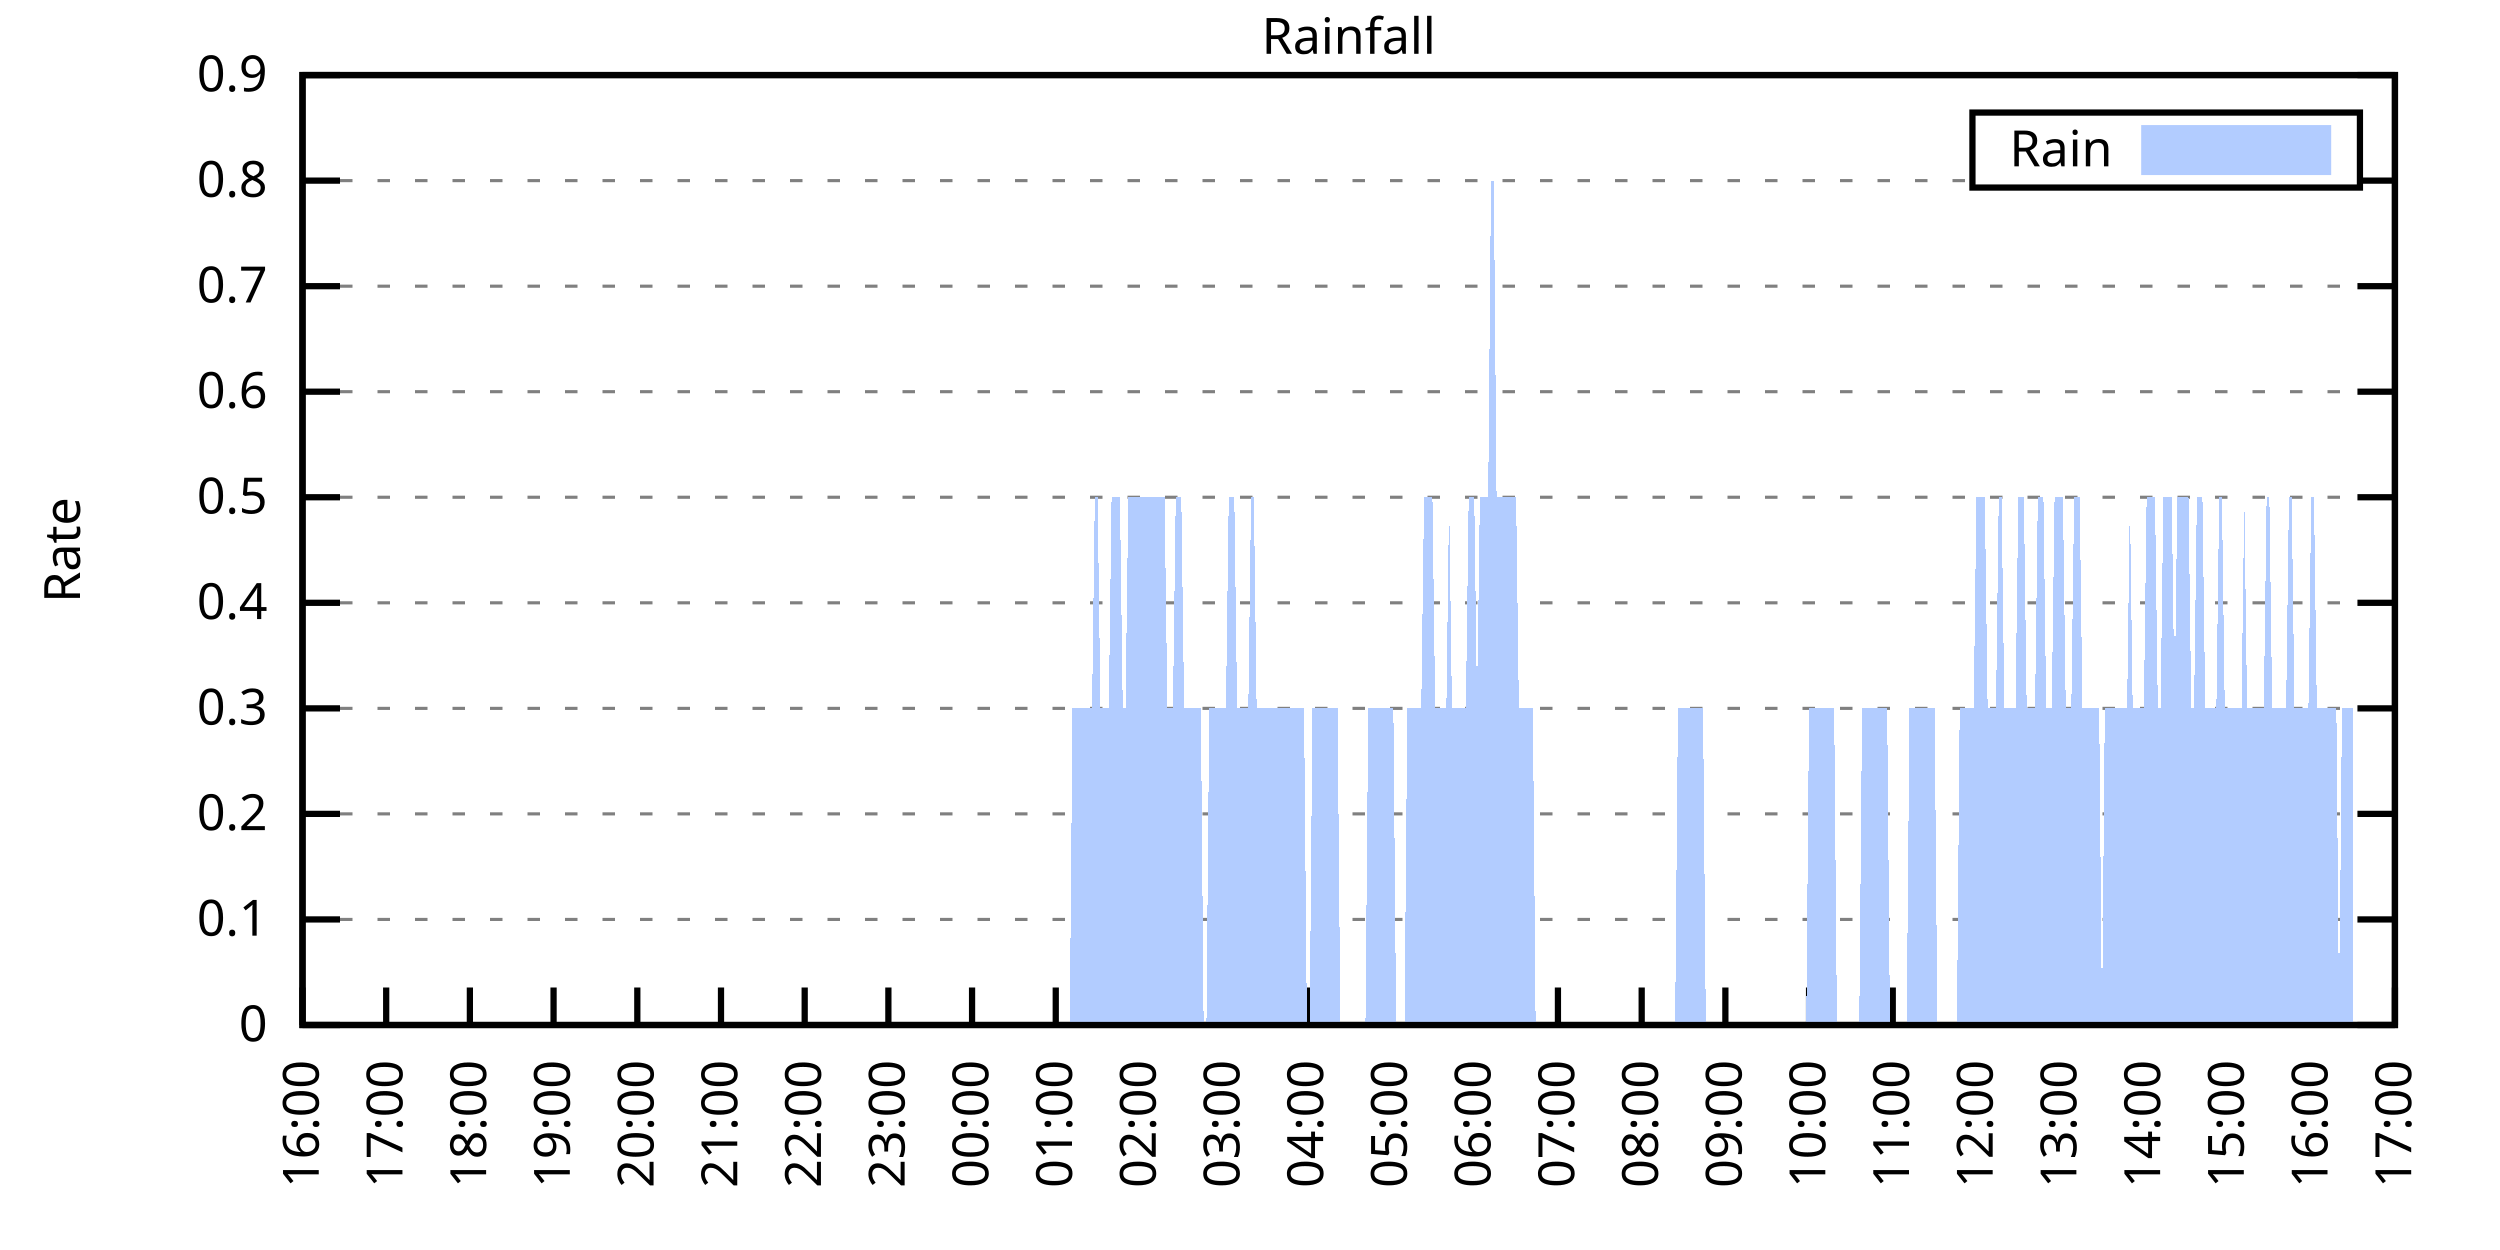
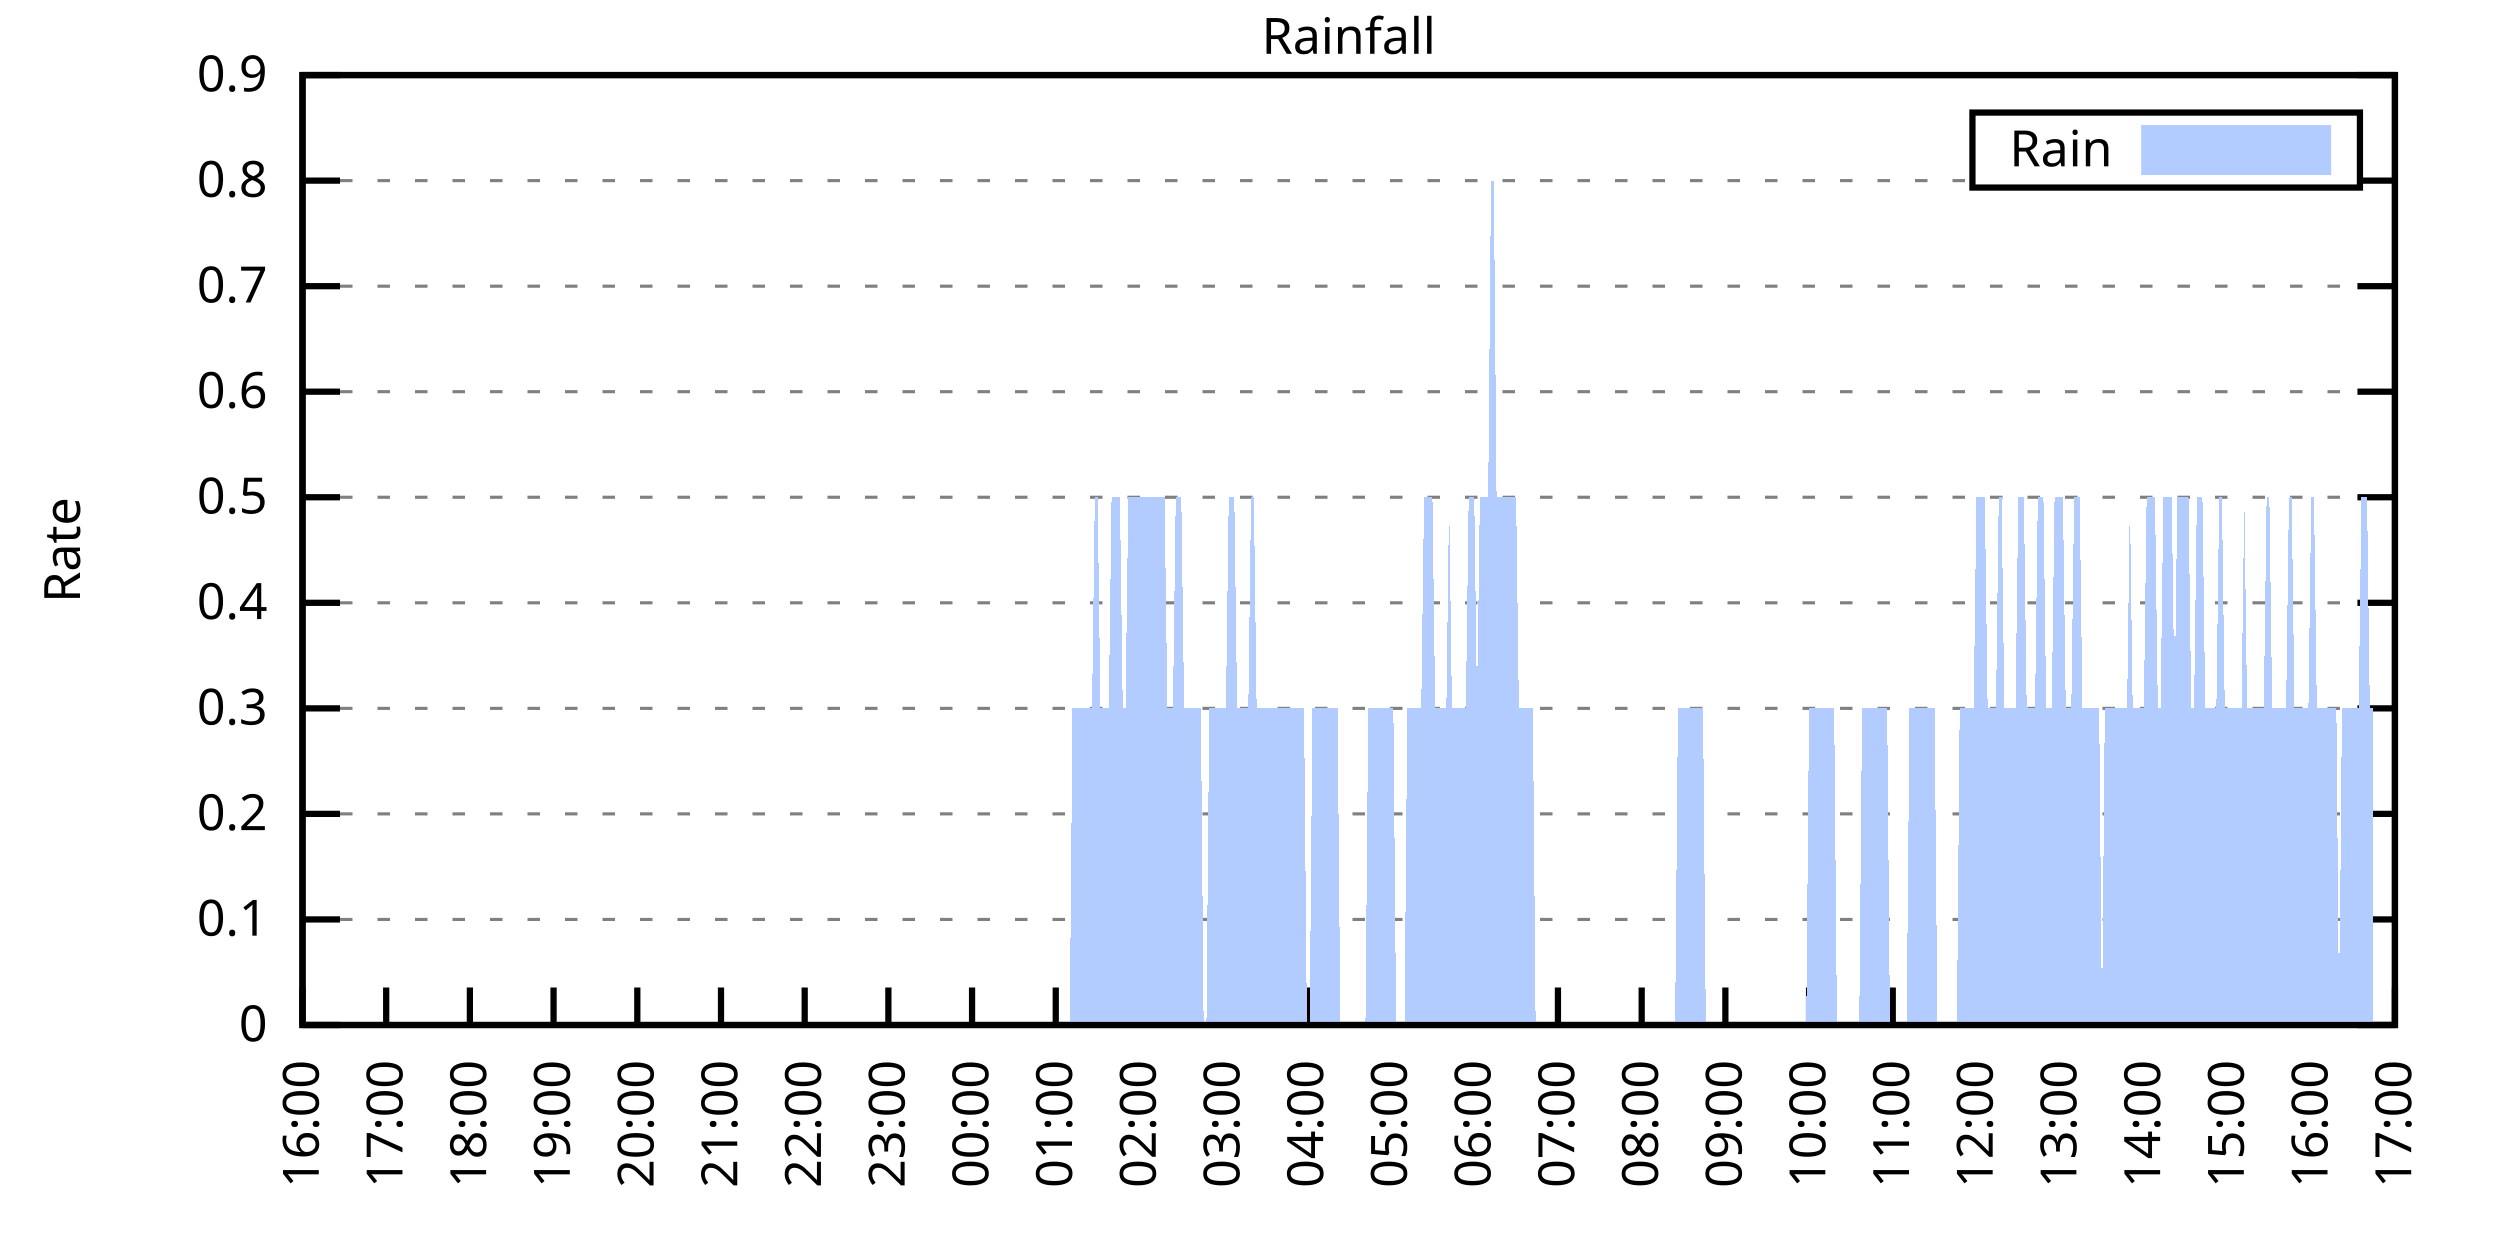
<svg xmlns="http://www.w3.org/2000/svg" xmlns:xlink="http://www.w3.org/1999/xlink" width="400" height="200" viewBox="0 0 400 200">
  <g id="gnuplot_canvas">
    <rect x="0" y="0" width="400" height="200" fill="none" />
    <defs>
      <circle id="gpDot" r="0.5" stroke-width="0.5" stroke="currentColor" />
      <path id="gpPt0" stroke-width="0.333" stroke="currentColor" d="M-1,0 h2 M0,-1 v2" />
      <path id="gpPt1" stroke-width="0.333" stroke="currentColor" d="M-1,-1 L1,1 M1,-1 L-1,1" />
      <path id="gpPt2" stroke-width="0.333" stroke="currentColor" d="M-1,0 L1,0 M0,-1 L0,1 M-1,-1 L1,1 M-1,1 L1,-1" />
      <rect id="gpPt3" stroke-width="0.333" stroke="currentColor" x="-1" y="-1" width="2" height="2" />
      <rect id="gpPt4" stroke-width="0.333" stroke="currentColor" fill="currentColor" x="-1" y="-1" width="2" height="2" />
      <circle id="gpPt5" stroke-width="0.333" stroke="currentColor" cx="0" cy="0" r="1" />
      <use xlink:href="#gpPt5" id="gpPt6" fill="currentColor" stroke="none" />
      <path id="gpPt7" stroke-width="0.333" stroke="currentColor" d="M0,-1.33 L-1.33,0.67 L1.33,0.67 z" />
      <use xlink:href="#gpPt7" id="gpPt8" fill="currentColor" stroke="none" />
      <use xlink:href="#gpPt7" id="gpPt9" stroke="currentColor" transform="rotate(180)" />
      <use xlink:href="#gpPt9" id="gpPt10" fill="currentColor" stroke="none" />
      <use xlink:href="#gpPt3" id="gpPt11" stroke="currentColor" transform="rotate(45)" />
      <use xlink:href="#gpPt11" id="gpPt12" fill="currentColor" stroke="none" />
      <path id="gpPt13" stroke-width="0.333" stroke="currentColor" d="M0,1.330 L1.265,0.411 L0.782,-1.067 L-0.782,-1.076 L-1.265,0.411 z" />
      <use xlink:href="#gpPt13" id="gpPt14" fill="currentColor" stroke="none" />
      <filter id="textbox" filterUnits="objectBoundingBox" x="0" y="0" height="1" width="1">
        <feFlood flood-color="white" flood-opacity="1" result="bgnd" />
        <feComposite in="SourceGraphic" in2="bgnd" operator="atop" />
      </filter>
      <filter id="greybox" filterUnits="objectBoundingBox" x="0" y="0" height="1" width="1">
        <feFlood flood-color="lightgrey" flood-opacity="1" result="grey" />
        <feComposite in="SourceGraphic" in2="grey" operator="atop" />
      </filter>
    </defs>
    <g fill="none" color="white" stroke="currentColor" stroke-width="1.00" stroke-linecap="butt" stroke-linejoin="miter">
</g>
    <g fill="none" color="black" stroke="currentColor" stroke-width="1.00" stroke-linecap="butt" stroke-linejoin="miter">
      <g stroke="none" shape-rendering="crispEdges">
        <polygon fill="rgb(255, 255, 255)" points="48.40,164.00 383.18,164.00 383.18,12.02 48.40,12.02 " />
      </g>
    </g>
    <g fill="none" color="black" stroke="currentColor" stroke-width="1.00" stroke-linecap="butt" stroke-linejoin="miter">
</g>
    <g fill="none" color="black" stroke="black" stroke-width="0.50" stroke-linecap="butt" stroke-linejoin="miter">
</g>
    <g fill="none" color="gray" stroke="currentColor" stroke-width="0.50" stroke-linecap="butt" stroke-linejoin="miter">
      <path stroke="gray" stroke-dasharray="2,4" class="gridline" d="M48.40,164.00 L383.19,164.00  " />
    </g>
    <g fill="none" color="gray" stroke="gray" stroke-width="1.00" stroke-linecap="butt" stroke-linejoin="miter">
</g>
    <g fill="none" color="black" stroke="currentColor" stroke-width="1.00" stroke-linecap="butt" stroke-linejoin="miter">
      <path stroke="black" d="M48.40,164.00 L54.40,164.00 M383.19,164.00 L377.19,164.00  " />
      <g transform="translate(42.80,166.60)" stroke="none" fill="black" font-family="Sans" font-size="8.00" text-anchor="end">
        <text>
          <tspan font-family="Sans"> 0</tspan>
        </text>
      </g>
    </g>
    <g fill="none" color="black" stroke="currentColor" stroke-width="1.00" stroke-linecap="butt" stroke-linejoin="miter">
</g>
    <g fill="none" color="black" stroke="black" stroke-width="0.50" stroke-linecap="butt" stroke-linejoin="miter">
</g>
    <g fill="none" color="gray" stroke="currentColor" stroke-width="0.50" stroke-linecap="butt" stroke-linejoin="miter">
      <path stroke="gray" stroke-dasharray="2,4" class="gridline" d="M48.40,147.11 L383.19,147.11  " />
    </g>
    <g fill="none" color="gray" stroke="gray" stroke-width="1.00" stroke-linecap="butt" stroke-linejoin="miter">
</g>
    <g fill="none" color="black" stroke="currentColor" stroke-width="1.00" stroke-linecap="butt" stroke-linejoin="miter">
      <path stroke="black" d="M48.40,147.11 L54.40,147.11 M383.19,147.11 L377.19,147.11  " />
      <g transform="translate(42.80,149.71)" stroke="none" fill="black" font-family="Sans" font-size="8.00" text-anchor="end">
        <text>
          <tspan font-family="Sans"> 0.1</tspan>
        </text>
      </g>
    </g>
    <g fill="none" color="black" stroke="currentColor" stroke-width="1.00" stroke-linecap="butt" stroke-linejoin="miter">
</g>
    <g fill="none" color="black" stroke="black" stroke-width="0.50" stroke-linecap="butt" stroke-linejoin="miter">
</g>
    <g fill="none" color="gray" stroke="currentColor" stroke-width="0.50" stroke-linecap="butt" stroke-linejoin="miter">
      <path stroke="gray" stroke-dasharray="2,4" class="gridline" d="M48.40,130.22 L383.19,130.22  " />
    </g>
    <g fill="none" color="gray" stroke="gray" stroke-width="1.00" stroke-linecap="butt" stroke-linejoin="miter">
</g>
    <g fill="none" color="black" stroke="currentColor" stroke-width="1.00" stroke-linecap="butt" stroke-linejoin="miter">
      <path stroke="black" d="M48.40,130.22 L54.40,130.22 M383.19,130.22 L377.19,130.22  " />
      <g transform="translate(42.80,132.82)" stroke="none" fill="black" font-family="Sans" font-size="8.00" text-anchor="end">
        <text>
          <tspan font-family="Sans"> 0.2</tspan>
        </text>
      </g>
    </g>
    <g fill="none" color="black" stroke="currentColor" stroke-width="1.00" stroke-linecap="butt" stroke-linejoin="miter">
</g>
    <g fill="none" color="black" stroke="black" stroke-width="0.50" stroke-linecap="butt" stroke-linejoin="miter">
</g>
    <g fill="none" color="gray" stroke="currentColor" stroke-width="0.50" stroke-linecap="butt" stroke-linejoin="miter">
      <path stroke="gray" stroke-dasharray="2,4" class="gridline" d="M48.40,113.34 L383.19,113.34  " />
    </g>
    <g fill="none" color="gray" stroke="gray" stroke-width="1.00" stroke-linecap="butt" stroke-linejoin="miter">
</g>
    <g fill="none" color="black" stroke="currentColor" stroke-width="1.00" stroke-linecap="butt" stroke-linejoin="miter">
      <path stroke="black" d="M48.40,113.34 L54.40,113.34 M383.19,113.34 L377.19,113.34  " />
      <g transform="translate(42.80,115.94)" stroke="none" fill="black" font-family="Sans" font-size="8.00" text-anchor="end">
        <text>
          <tspan font-family="Sans"> 0.3</tspan>
        </text>
      </g>
    </g>
    <g fill="none" color="black" stroke="currentColor" stroke-width="1.00" stroke-linecap="butt" stroke-linejoin="miter">
</g>
    <g fill="none" color="black" stroke="black" stroke-width="0.50" stroke-linecap="butt" stroke-linejoin="miter">
</g>
    <g fill="none" color="gray" stroke="currentColor" stroke-width="0.50" stroke-linecap="butt" stroke-linejoin="miter">
      <path stroke="gray" stroke-dasharray="2,4" class="gridline" d="M48.40,96.45 L383.19,96.45  " />
    </g>
    <g fill="none" color="gray" stroke="gray" stroke-width="1.00" stroke-linecap="butt" stroke-linejoin="miter">
</g>
    <g fill="none" color="black" stroke="currentColor" stroke-width="1.00" stroke-linecap="butt" stroke-linejoin="miter">
      <path stroke="black" d="M48.40,96.45 L54.40,96.45 M383.19,96.45 L377.19,96.45  " />
      <g transform="translate(42.80,99.05)" stroke="none" fill="black" font-family="Sans" font-size="8.00" text-anchor="end">
        <text>
          <tspan font-family="Sans"> 0.4</tspan>
        </text>
      </g>
    </g>
    <g fill="none" color="black" stroke="currentColor" stroke-width="1.00" stroke-linecap="butt" stroke-linejoin="miter">
</g>
    <g fill="none" color="black" stroke="black" stroke-width="0.50" stroke-linecap="butt" stroke-linejoin="miter">
</g>
    <g fill="none" color="gray" stroke="currentColor" stroke-width="0.50" stroke-linecap="butt" stroke-linejoin="miter">
      <path stroke="gray" stroke-dasharray="2,4" class="gridline" d="M48.40,79.56 L383.19,79.56  " />
    </g>
    <g fill="none" color="gray" stroke="gray" stroke-width="1.00" stroke-linecap="butt" stroke-linejoin="miter">
</g>
    <g fill="none" color="black" stroke="currentColor" stroke-width="1.00" stroke-linecap="butt" stroke-linejoin="miter">
      <path stroke="black" d="M48.40,79.56 L54.40,79.56 M383.19,79.56 L377.19,79.56  " />
      <g transform="translate(42.80,82.16)" stroke="none" fill="black" font-family="Sans" font-size="8.00" text-anchor="end">
        <text>
          <tspan font-family="Sans"> 0.5</tspan>
        </text>
      </g>
    </g>
    <g fill="none" color="black" stroke="currentColor" stroke-width="1.00" stroke-linecap="butt" stroke-linejoin="miter">
</g>
    <g fill="none" color="black" stroke="black" stroke-width="0.50" stroke-linecap="butt" stroke-linejoin="miter">
</g>
    <g fill="none" color="gray" stroke="currentColor" stroke-width="0.50" stroke-linecap="butt" stroke-linejoin="miter">
      <path stroke="gray" stroke-dasharray="2,4" class="gridline" d="M48.40,62.67 L383.19,62.67  " />
    </g>
    <g fill="none" color="gray" stroke="gray" stroke-width="1.00" stroke-linecap="butt" stroke-linejoin="miter">
</g>
    <g fill="none" color="black" stroke="currentColor" stroke-width="1.00" stroke-linecap="butt" stroke-linejoin="miter">
      <path stroke="black" d="M48.40,62.67 L54.40,62.67 M383.19,62.67 L377.19,62.67  " />
      <g transform="translate(42.80,65.27)" stroke="none" fill="black" font-family="Sans" font-size="8.00" text-anchor="end">
        <text>
          <tspan font-family="Sans"> 0.6</tspan>
        </text>
      </g>
    </g>
    <g fill="none" color="black" stroke="currentColor" stroke-width="1.00" stroke-linecap="butt" stroke-linejoin="miter">
</g>
    <g fill="none" color="black" stroke="black" stroke-width="0.50" stroke-linecap="butt" stroke-linejoin="miter">
</g>
    <g fill="none" color="gray" stroke="currentColor" stroke-width="0.50" stroke-linecap="butt" stroke-linejoin="miter">
      <path stroke="gray" stroke-dasharray="2,4" class="gridline" d="M48.40,45.79 L383.19,45.79  " />
    </g>
    <g fill="none" color="gray" stroke="gray" stroke-width="1.00" stroke-linecap="butt" stroke-linejoin="miter">
</g>
    <g fill="none" color="black" stroke="currentColor" stroke-width="1.00" stroke-linecap="butt" stroke-linejoin="miter">
      <path stroke="black" d="M48.40,45.79 L54.40,45.79 M383.19,45.79 L377.19,45.79  " />
      <g transform="translate(42.80,48.39)" stroke="none" fill="black" font-family="Sans" font-size="8.00" text-anchor="end">
        <text>
          <tspan font-family="Sans"> 0.7</tspan>
        </text>
      </g>
    </g>
    <g fill="none" color="black" stroke="currentColor" stroke-width="1.00" stroke-linecap="butt" stroke-linejoin="miter">
</g>
    <g fill="none" color="black" stroke="black" stroke-width="0.50" stroke-linecap="butt" stroke-linejoin="miter">
</g>
    <g fill="none" color="gray" stroke="currentColor" stroke-width="0.50" stroke-linecap="butt" stroke-linejoin="miter">
      <path stroke="gray" stroke-dasharray="2,4" class="gridline" d="M48.40,28.90 L315.59,28.90 M377.59,28.90 L383.19,28.90  " />
    </g>
    <g fill="none" color="gray" stroke="gray" stroke-width="1.00" stroke-linecap="butt" stroke-linejoin="miter">
</g>
    <g fill="none" color="black" stroke="currentColor" stroke-width="1.00" stroke-linecap="butt" stroke-linejoin="miter">
      <path stroke="black" d="M48.40,28.90 L54.40,28.90 M383.19,28.90 L377.19,28.90  " />
      <g transform="translate(42.80,31.50)" stroke="none" fill="black" font-family="Sans" font-size="8.00" text-anchor="end">
        <text>
          <tspan font-family="Sans"> 0.8</tspan>
        </text>
      </g>
    </g>
    <g fill="none" color="black" stroke="currentColor" stroke-width="1.00" stroke-linecap="butt" stroke-linejoin="miter">
</g>
    <g fill="none" color="black" stroke="black" stroke-width="0.50" stroke-linecap="butt" stroke-linejoin="miter">
</g>
    <g fill="none" color="gray" stroke="currentColor" stroke-width="0.50" stroke-linecap="butt" stroke-linejoin="miter">
      <path stroke="gray" stroke-dasharray="2,4" class="gridline" d="M48.40,12.01 L383.19,12.01  " />
    </g>
    <g fill="none" color="gray" stroke="gray" stroke-width="1.00" stroke-linecap="butt" stroke-linejoin="miter">
</g>
    <g fill="none" color="black" stroke="currentColor" stroke-width="1.00" stroke-linecap="butt" stroke-linejoin="miter">
      <path stroke="black" d="M48.40,12.01 L54.40,12.01 M383.19,12.01 L377.19,12.01  " />
      <g transform="translate(42.80,14.61)" stroke="none" fill="black" font-family="Sans" font-size="8.00" text-anchor="end">
        <text>
          <tspan font-family="Sans"> 0.9</tspan>
        </text>
      </g>
    </g>
    <g fill="none" color="black" stroke="currentColor" stroke-width="1.00" stroke-linecap="butt" stroke-linejoin="miter">
      <path stroke="black" d="M48.40,164.00 L48.40,158.00  " />
      <g transform="translate(51.00,169.60) rotate(270.00)" stroke="none" fill="black" font-family="Sans" font-size="8.00" text-anchor="end">
        <text>
          <tspan font-family="Sans">16:00</tspan>
        </text>
      </g>
    </g>
    <g fill="none" color="black" stroke="currentColor" stroke-width="1.00" stroke-linecap="butt" stroke-linejoin="miter">
      <path stroke="black" d="M61.79,164.00 L61.79,158.00  " />
      <g transform="translate(64.39,169.60) rotate(270.00)" stroke="none" fill="black" font-family="Sans" font-size="8.00" text-anchor="end">
        <text>
          <tspan font-family="Sans">17:00</tspan>
        </text>
      </g>
    </g>
    <g fill="none" color="black" stroke="currentColor" stroke-width="1.00" stroke-linecap="butt" stroke-linejoin="miter">
      <path stroke="black" d="M75.18,164.00 L75.18,158.00  " />
      <g transform="translate(77.78,169.60) rotate(270.00)" stroke="none" fill="black" font-family="Sans" font-size="8.00" text-anchor="end">
        <text>
          <tspan font-family="Sans">18:00</tspan>
        </text>
      </g>
    </g>
    <g fill="none" color="black" stroke="currentColor" stroke-width="1.00" stroke-linecap="butt" stroke-linejoin="miter">
      <path stroke="black" d="M88.57,164.00 L88.57,158.00  " />
      <g transform="translate(91.17,169.60) rotate(270.00)" stroke="none" fill="black" font-family="Sans" font-size="8.00" text-anchor="end">
        <text>
          <tspan font-family="Sans">19:00</tspan>
        </text>
      </g>
    </g>
    <g fill="none" color="black" stroke="currentColor" stroke-width="1.00" stroke-linecap="butt" stroke-linejoin="miter">
      <path stroke="black" d="M101.97,164.00 L101.97,158.00  " />
      <g transform="translate(104.57,169.60) rotate(270.00)" stroke="none" fill="black" font-family="Sans" font-size="8.00" text-anchor="end">
        <text>
          <tspan font-family="Sans">20:00</tspan>
        </text>
      </g>
    </g>
    <g fill="none" color="black" stroke="currentColor" stroke-width="1.00" stroke-linecap="butt" stroke-linejoin="miter">
      <path stroke="black" d="M115.36,164.00 L115.36,158.00  " />
      <g transform="translate(117.96,169.60) rotate(270.00)" stroke="none" fill="black" font-family="Sans" font-size="8.00" text-anchor="end">
        <text>
          <tspan font-family="Sans">21:00</tspan>
        </text>
      </g>
    </g>
    <g fill="none" color="black" stroke="currentColor" stroke-width="1.00" stroke-linecap="butt" stroke-linejoin="miter">
      <path stroke="black" d="M128.75,164.00 L128.75,158.00  " />
      <g transform="translate(131.35,169.60) rotate(270.00)" stroke="none" fill="black" font-family="Sans" font-size="8.00" text-anchor="end">
        <text>
          <tspan font-family="Sans">22:00</tspan>
        </text>
      </g>
    </g>
    <g fill="none" color="black" stroke="currentColor" stroke-width="1.00" stroke-linecap="butt" stroke-linejoin="miter">
      <path stroke="black" d="M142.14,164.00 L142.14,158.00  " />
      <g transform="translate(144.74,169.60) rotate(270.00)" stroke="none" fill="black" font-family="Sans" font-size="8.00" text-anchor="end">
        <text>
          <tspan font-family="Sans">23:00</tspan>
        </text>
      </g>
    </g>
    <g fill="none" color="black" stroke="currentColor" stroke-width="1.00" stroke-linecap="butt" stroke-linejoin="miter">
      <path stroke="black" d="M155.53,164.00 L155.53,158.00  " />
      <g transform="translate(158.13,169.60) rotate(270.00)" stroke="none" fill="black" font-family="Sans" font-size="8.00" text-anchor="end">
        <text>
          <tspan font-family="Sans">00:00</tspan>
        </text>
      </g>
    </g>
    <g fill="none" color="black" stroke="currentColor" stroke-width="1.00" stroke-linecap="butt" stroke-linejoin="miter">
      <path stroke="black" d="M168.92,164.00 L168.92,158.00  " />
      <g transform="translate(171.52,169.60) rotate(270.00)" stroke="none" fill="black" font-family="Sans" font-size="8.00" text-anchor="end">
        <text>
          <tspan font-family="Sans">01:00</tspan>
        </text>
      </g>
    </g>
    <g fill="none" color="black" stroke="currentColor" stroke-width="1.00" stroke-linecap="butt" stroke-linejoin="miter">
      <path stroke="black" d="M182.32,164.00 L182.32,158.00  " />
      <g transform="translate(184.92,169.60) rotate(270.00)" stroke="none" fill="black" font-family="Sans" font-size="8.00" text-anchor="end">
        <text>
          <tspan font-family="Sans">02:00</tspan>
        </text>
      </g>
    </g>
    <g fill="none" color="black" stroke="currentColor" stroke-width="1.00" stroke-linecap="butt" stroke-linejoin="miter">
      <path stroke="black" d="M195.71,164.00 L195.71,158.00  " />
      <g transform="translate(198.31,169.60) rotate(270.00)" stroke="none" fill="black" font-family="Sans" font-size="8.00" text-anchor="end">
        <text>
          <tspan font-family="Sans">03:00</tspan>
        </text>
      </g>
    </g>
    <g fill="none" color="black" stroke="currentColor" stroke-width="1.00" stroke-linecap="butt" stroke-linejoin="miter">
      <path stroke="black" d="M209.10,164.00 L209.10,158.00  " />
      <g transform="translate(211.70,169.60) rotate(270.00)" stroke="none" fill="black" font-family="Sans" font-size="8.00" text-anchor="end">
        <text>
          <tspan font-family="Sans">04:00</tspan>
        </text>
      </g>
    </g>
    <g fill="none" color="black" stroke="currentColor" stroke-width="1.00" stroke-linecap="butt" stroke-linejoin="miter">
      <path stroke="black" d="M222.49,164.00 L222.49,158.00  " />
      <g transform="translate(225.09,169.60) rotate(270.00)" stroke="none" fill="black" font-family="Sans" font-size="8.00" text-anchor="end">
        <text>
          <tspan font-family="Sans">05:00</tspan>
        </text>
      </g>
    </g>
    <g fill="none" color="black" stroke="currentColor" stroke-width="1.00" stroke-linecap="butt" stroke-linejoin="miter">
      <path stroke="black" d="M235.88,164.00 L235.88,158.00  " />
      <g transform="translate(238.48,169.60) rotate(270.00)" stroke="none" fill="black" font-family="Sans" font-size="8.00" text-anchor="end">
        <text>
          <tspan font-family="Sans">06:00</tspan>
        </text>
      </g>
    </g>
    <g fill="none" color="black" stroke="currentColor" stroke-width="1.00" stroke-linecap="butt" stroke-linejoin="miter">
      <path stroke="black" d="M249.27,164.00 L249.27,158.00  " />
      <g transform="translate(251.87,169.60) rotate(270.00)" stroke="none" fill="black" font-family="Sans" font-size="8.00" text-anchor="end">
        <text>
          <tspan font-family="Sans">07:00</tspan>
        </text>
      </g>
    </g>
    <g fill="none" color="black" stroke="currentColor" stroke-width="1.00" stroke-linecap="butt" stroke-linejoin="miter">
      <path stroke="black" d="M262.67,164.00 L262.67,158.00  " />
      <g transform="translate(265.27,169.60) rotate(270.00)" stroke="none" fill="black" font-family="Sans" font-size="8.00" text-anchor="end">
        <text>
          <tspan font-family="Sans">08:00</tspan>
        </text>
      </g>
    </g>
    <g fill="none" color="black" stroke="currentColor" stroke-width="1.00" stroke-linecap="butt" stroke-linejoin="miter">
      <path stroke="black" d="M276.06,164.00 L276.06,158.00  " />
      <g transform="translate(278.66,169.60) rotate(270.00)" stroke="none" fill="black" font-family="Sans" font-size="8.00" text-anchor="end">
        <text>
          <tspan font-family="Sans">09:00</tspan>
        </text>
      </g>
    </g>
    <g fill="none" color="black" stroke="currentColor" stroke-width="1.00" stroke-linecap="butt" stroke-linejoin="miter">
      <path stroke="black" d="M289.45,164.00 L289.45,158.00  " />
      <g transform="translate(292.05,169.60) rotate(270.00)" stroke="none" fill="black" font-family="Sans" font-size="8.00" text-anchor="end">
        <text>
          <tspan font-family="Sans">10:00</tspan>
        </text>
      </g>
    </g>
    <g fill="none" color="black" stroke="currentColor" stroke-width="1.00" stroke-linecap="butt" stroke-linejoin="miter">
      <path stroke="black" d="M302.84,164.00 L302.84,158.00  " />
      <g transform="translate(305.44,169.60) rotate(270.00)" stroke="none" fill="black" font-family="Sans" font-size="8.00" text-anchor="end">
        <text>
          <tspan font-family="Sans">11:00</tspan>
        </text>
      </g>
    </g>
    <g fill="none" color="black" stroke="currentColor" stroke-width="1.00" stroke-linecap="butt" stroke-linejoin="miter">
      <path stroke="black" d="M316.23,164.00 L316.23,158.00  " />
      <g transform="translate(318.83,169.60) rotate(270.00)" stroke="none" fill="black" font-family="Sans" font-size="8.00" text-anchor="end">
        <text>
          <tspan font-family="Sans">12:00</tspan>
        </text>
      </g>
    </g>
    <g fill="none" color="black" stroke="currentColor" stroke-width="1.00" stroke-linecap="butt" stroke-linejoin="miter">
      <path stroke="black" d="M329.62,164.00 L329.62,158.00  " />
      <g transform="translate(332.22,169.60) rotate(270.00)" stroke="none" fill="black" font-family="Sans" font-size="8.00" text-anchor="end">
        <text>
          <tspan font-family="Sans">13:00</tspan>
        </text>
      </g>
    </g>
    <g fill="none" color="black" stroke="currentColor" stroke-width="1.00" stroke-linecap="butt" stroke-linejoin="miter">
      <path stroke="black" d="M343.02,164.00 L343.02,158.00  " />
      <g transform="translate(345.62,169.60) rotate(270.00)" stroke="none" fill="black" font-family="Sans" font-size="8.00" text-anchor="end">
        <text>
          <tspan font-family="Sans">14:00</tspan>
        </text>
      </g>
    </g>
    <g fill="none" color="black" stroke="currentColor" stroke-width="1.00" stroke-linecap="butt" stroke-linejoin="miter">
      <path stroke="black" d="M356.41,164.00 L356.41,158.00  " />
      <g transform="translate(359.01,169.60) rotate(270.00)" stroke="none" fill="black" font-family="Sans" font-size="8.00" text-anchor="end">
        <text>
          <tspan font-family="Sans">15:00</tspan>
        </text>
      </g>
    </g>
    <g fill="none" color="black" stroke="currentColor" stroke-width="1.00" stroke-linecap="butt" stroke-linejoin="miter">
      <path stroke="black" d="M369.80,164.00 L369.80,158.00  " />
      <g transform="translate(372.40,169.60) rotate(270.00)" stroke="none" fill="black" font-family="Sans" font-size="8.00" text-anchor="end">
        <text>
          <tspan font-family="Sans">16:00</tspan>
        </text>
      </g>
    </g>
    <g fill="none" color="black" stroke="currentColor" stroke-width="1.00" stroke-linecap="butt" stroke-linejoin="miter">
      <path stroke="black" d="M383.19,164.00 L383.19,158.00  " />
      <g transform="translate(385.79,169.60) rotate(270.00)" stroke="none" fill="black" font-family="Sans" font-size="8.00" text-anchor="end">
        <text>
          <tspan font-family="Sans">17:00</tspan>
        </text>
      </g>
    </g>
    <g fill="none" color="black" stroke="currentColor" stroke-width="1.00" stroke-linecap="butt" stroke-linejoin="miter">
</g>
    <g fill="none" color="black" stroke="currentColor" stroke-width="1.00" stroke-linecap="butt" stroke-linejoin="miter">
      <path stroke="black" d="M48.40,12.01 L48.40,164.00 L383.19,164.00 L383.19,12.01 L48.40,12.01 Z  " />
    </g>
    <g fill="none" color="black" stroke="currentColor" stroke-width="1.00" stroke-linecap="butt" stroke-linejoin="miter">
</g>
    <g fill="none" color="black" stroke="currentColor" stroke-width="1.00" stroke-linecap="butt" stroke-linejoin="miter">
      <path stroke="black" d="M315.59,30.01 L315.59,18.01 L377.59,18.01 L377.59,30.01 L315.59,30.01 Z  " />
    </g>
    <g id="Rainfall_plot_1">
      <g fill="none" color="white" stroke="black" stroke-width="2.00" stroke-linecap="butt" stroke-linejoin="miter">
</g>
      <g fill="none" color="black" stroke="currentColor" stroke-width="2.00" stroke-linecap="butt" stroke-linejoin="miter">
        <g transform="translate(337.99,26.61)" stroke="none" fill="black" font-family="Sans" font-size="8.00" text-anchor="end">
          <text>
            <tspan font-family="Sans">Rain</tspan>
          </text>
        </g>
      </g>
      <g fill="none" color="black" stroke="currentColor" stroke-width="2.00" stroke-linecap="butt" stroke-linejoin="miter">
        <g stroke="none" shape-rendering="crispEdges">
          <polygon fill="rgb(178, 204, 255)" points="343.59,27.01 371.99,27.01 371.99,21.01 343.59,21.01 " />
        </g>
        <path stroke="rgb(178, 204, 255)" d="M343.59,27.01 L371.99,27.01 L371.99,21.01 L343.59,21.01 L343.59,27.01 Z  " />
      </g>
      <g fill="none" color="black" stroke="currentColor" stroke-width="2.00" stroke-linecap="butt" stroke-linejoin="miter">
        <g stroke="none" shape-rendering="crispEdges">
-           <polygon fill="rgb(178, 204, 255)" points="55.54,164.00 55.99,164.00 56.43,164.00 56.88,164.00 57.33,164.00 57.77,164.00 58.22,164.00 58.67,164.00 59.11,164.00 59.56,164.00 60.01,164.00 60.45,164.00 60.90,164.00 61.35,164.00 61.79,164.00 62.24,164.00 62.68,164.00 63.13,164.00 63.58,164.00 64.02,164.00 64.47,164.00 64.92,164.00 65.36,164.00 65.81,164.00 66.26,164.00 66.70,164.00 67.15,164.00 67.59,164.00 68.04,164.00 68.49,164.00 68.93,164.00 69.38,164.00 69.83,164.00 70.27,164.00 70.72,164.00 71.17,164.00 71.61,164.00 72.06,164.00 72.50,164.00 72.95,164.00 73.40,164.00 73.84,164.00 74.29,164.00 74.74,164.00 75.18,164.00 75.63,164.00 76.08,164.00 76.52,164.00 76.97,164.00 77.42,164.00 77.86,164.00 78.31,164.00 78.75,164.00 79.20,164.00 79.65,164.00 80.09,164.00 80.54,164.00 80.99,164.00 81.43,164.00 81.88,164.00 82.33,164.00 82.77,164.00 83.22,164.00 83.66,164.00 84.11,164.00 84.56,164.00 85.00,164.00 85.45,164.00 85.90,164.00 86.34,164.00 86.79,164.00 87.24,164.00 87.68,164.00 88.13,164.00 88.57,164.00 89.02,164.00 89.47,164.00 89.91,164.00 90.36,164.00 90.81,164.00 91.25,164.00 91.70,164.00 92.15,164.00 92.59,164.00 93.04,164.00 93.49,164.00 93.93,164.00 94.38,164.00 94.82,164.00 95.27,164.00 95.72,164.00 96.16,164.00 96.61,164.00 97.06,164.00 97.50,164.00 97.95,164.00 98.40,164.00 98.84,164.00 99.29,164.00 99.73,164.00 100.18,164.00 100.63,164.00 101.07,164.00 101.52,164.00 101.97,164.00 102.41,164.00 102.86,164.00 103.31,164.00 103.75,164.00 104.20,164.00 104.64,164.00 105.09,164.00 105.54,164.00 105.98,164.00 106.43,164.00 106.88,164.00 107.32,164.00 107.77,164.00 108.22,164.00 108.66,164.00 109.11,164.00 109.55,164.00 110.00,164.00 110.45,164.00 110.89,164.00 111.34,164.00 111.79,164.00 112.23,164.00 112.68,164.00 113.13,164.00 113.57,164.00 114.02,164.00 114.47,164.00 114.91,164.00 115.36,164.00 115.80,164.00 116.25,164.00 116.70,164.00 117.14,164.00 117.59,164.00 118.04,164.00 118.48,164.00 118.93,164.00 119.38,164.00 119.82,164.00 120.27,164.00 120.71,164.00 121.16,164.00 121.61,164.00 122.05,164.00 122.50,164.00 122.95,164.00 123.39,164.00 123.84,164.00 124.29,164.00 124.73,164.00 125.18,164.00 125.62,164.00 126.07,164.00 126.52,164.00 126.96,164.00 127.41,164.00 127.86,164.00 128.30,164.00 128.75,164.00 129.20,164.00 129.64,164.00 130.09,164.00 130.54,164.00 130.98,164.00 131.43,164.00 131.87,164.00 132.32,164.00 132.77,164.00 133.21,164.00 133.66,164.00 134.11,164.00 134.55,164.00 135.00,164.00 135.45,164.00 135.89,164.00 136.34,164.00 136.78,164.00 137.23,164.00 137.68,164.00 138.12,164.00 138.57,164.00 139.02,164.00 139.46,164.00 139.91,164.00 140.36,164.00 140.80,164.00 141.25,164.00 141.69,164.00 142.14,164.00 142.59,164.00 143.03,164.00 143.48,164.00 143.93,164.00 144.37,164.00 144.82,164.00 145.27,164.00 145.71,164.00 146.16,164.00 146.61,164.00 147.05,164.00 147.50,164.00 147.94,164.00 148.39,164.00 148.84,164.00 149.28,164.00 149.73,164.00 150.18,164.00 150.62,164.00 151.07,164.00 151.52,164.00 151.96,164.00 152.41,164.00 152.85,164.00 153.30,164.00 153.75,164.00 154.19,164.00 154.64,164.00 155.09,164.00 155.53,164.00 155.98,164.00 156.43,164.00 156.87,164.00 157.32,164.00 157.76,164.00 158.21,164.00 158.66,164.00 159.10,164.00 159.55,164.00 160.00,164.00 160.44,164.00 160.89,164.00 161.34,164.00 161.78,164.00 162.23,164.00 162.67,164.00 163.12,164.00 163.57,164.00 164.01,164.00 164.46,164.00 164.91,164.00 165.35,164.00 165.80,164.00 166.25,164.00 166.69,164.00 167.14,164.00 167.59,164.00 168.03,164.00 168.48,164.00 168.92,164.00 169.37,164.00 169.82,164.00 170.26,164.00 170.71,164.00 171.16,164.00 171.60,113.34 172.05,113.34 172.50,113.34 172.94,113.34 173.39,113.34 173.83,113.34 174.28,113.34 174.73,113.34 175.17,79.56 175.62,79.56 176.07,113.34 176.51,113.34 176.96,113.34 177.41,113.34 177.85,79.56 178.30,79.56 178.74,79.56 179.19,79.56 179.64,113.34 180.08,113.34 180.53,79.56 180.98,79.56 181.42,79.56 181.87,79.56 182.32,79.56 182.76,79.56 183.21,79.56 183.66,79.56 184.10,79.56 184.55,79.56 184.99,79.56 185.44,79.56 185.89,79.56 186.33,79.56 186.78,113.34 187.23,113.34 187.67,113.34 188.12,79.56 188.57,79.56 189.01,79.56 189.46,113.34 189.90,113.34 190.35,113.34 190.80,113.34 191.24,113.34 191.69,113.34 192.14,113.34 192.58,164.00 193.03,164.00 193.48,113.34 193.92,113.34 194.37,113.34 194.81,113.34 195.26,113.34 195.71,113.34 196.15,113.34 196.60,79.56 197.05,79.56 197.49,79.56 197.94,113.34 198.39,113.34 198.83,113.34 199.28,113.34 199.73,113.34 200.17,79.56 200.62,79.56 201.06,113.34 201.51,113.34 201.96,113.34 202.40,113.34 202.85,113.34 203.30,113.34 203.74,113.34 204.19,113.34 204.64,113.34 205.08,113.34 205.53,113.34 205.97,113.34 206.42,113.34 206.87,113.34 207.31,113.34 207.76,113.34 208.21,113.34 208.65,113.34 209.10,164.00 209.55,164.00 209.99,113.34 210.44,113.34 210.88,113.34 211.33,113.34 211.78,113.34 212.22,113.34 212.67,113.34 213.12,113.34 213.56,113.34 214.01,113.34 214.46,164.00 214.90,164.00 215.35,164.00 215.80,164.00 216.24,164.00 216.69,164.00 217.13,164.00 217.58,164.00 218.03,164.00 218.47,164.00 218.92,113.34 219.37,113.34 219.81,113.34 220.26,113.34 220.71,113.34 221.15,113.34 221.60,113.34 222.04,113.34 222.49,113.34 222.94,113.34 223.38,164.00 223.83,164.00 224.28,164.00 224.72,164.00 225.17,113.34 225.62,113.34 226.06,113.34 226.51,113.34 226.95,113.34 227.40,113.34 227.85,79.56 228.29,79.56 228.74,79.56 229.19,79.56 229.63,113.34 230.08,113.34 230.53,113.34 230.97,113.34 231.42,113.34 231.86,79.56 232.31,113.34 232.76,113.34 233.20,113.34 233.65,113.34 234.10,113.34 234.54,113.34 234.99,79.56 235.44,79.56 235.88,79.56 236.33,113.34 236.78,79.56 237.22,79.56 237.67,79.56 238.11,79.56 238.56,28.90 239.01,28.90 239.45,79.56 239.90,79.56 240.35,79.56 240.79,79.56 241.24,79.56 241.69,79.56 242.13,79.56 242.58,79.56 243.02,113.34 243.47,113.34 243.92,113.34 244.36,113.34 244.81,113.34 245.26,113.34 245.70,164.00 246.15,164.00 246.60,164.00 247.04,164.00 247.49,164.00 247.93,164.00 248.38,164.00 248.83,164.00 249.27,164.00 249.72,164.00 250.17,164.00 250.61,164.00 251.06,164.00 251.51,164.00 251.95,164.00 252.40,164.00 252.85,164.00 253.29,164.00 253.74,164.00 254.18,164.00 254.63,164.00 255.08,164.00 255.52,164.00 255.97,164.00 256.42,164.00 256.86,164.00 257.31,164.00 257.76,164.00 258.20,164.00 258.65,164.00 259.09,164.00 259.54,164.00 259.99,164.00 260.43,164.00 260.88,164.00 261.33,164.00 261.77,164.00 262.22,164.00 262.67,164.00 263.11,164.00 263.56,164.00 264.00,164.00 264.45,164.00 264.90,164.00 265.34,164.00 265.79,164.00 266.24,164.00 266.68,164.00 267.13,164.00 267.58,164.00 268.02,164.00 268.47,113.34 268.92,113.34 269.36,113.34 269.81,113.34 270.25,113.34 270.70,113.34 271.15,113.34 271.59,113.34 272.04,113.34 272.49,113.34 272.93,164.00 273.38,164.00 273.83,164.00 274.27,164.00 274.72,164.00 275.16,164.00 275.61,164.00 276.06,164.00 276.50,164.00 276.95,164.00 277.40,164.00 277.84,164.00 278.29,164.00 278.74,164.00 279.18,164.00 279.63,164.00 280.07,164.00 280.52,164.00 280.97,164.00 281.41,164.00 281.86,164.00 282.31,164.00 282.75,164.00 283.20,164.00 283.65,164.00 284.09,164.00 284.54,164.00 284.98,164.00 285.43,164.00 285.88,164.00 286.32,164.00 286.77,164.00 287.22,164.00 287.66,164.00 288.11,164.00 288.56,164.00 289.00,164.00 289.45,113.34 289.90,113.34 290.34,113.34 290.79,113.34 291.23,113.34 291.68,113.34 292.13,113.34 292.57,113.34 293.02,113.34 293.47,113.34 293.91,164.00 294.36,164.00 294.81,164.00 295.25,164.00 295.70,164.00 296.14,164.00 296.59,164.00 297.04,164.00 297.48,164.00 297.93,113.34 298.38,113.34 298.82,113.34 299.27,113.34 299.72,113.34 300.16,113.34 300.61,113.34 301.05,113.34 301.50,113.34 301.95,113.34 302.39,164.00 302.84,164.00 303.29,164.00 303.73,164.00 304.18,164.00 304.63,164.00 305.07,164.00 305.52,113.34 305.97,113.34 306.41,113.34 306.86,113.34 307.30,113.34 307.75,113.34 308.20,113.34 308.64,113.34 309.09,113.34 309.54,113.34 309.98,164.00 310.43,164.00 310.88,164.00 311.32,164.00 311.77,164.00 312.21,164.00 312.66,164.00 313.11,164.00 313.55,113.34 314.00,113.34 314.45,113.34 314.89,113.34 315.34,113.34 315.79,113.34 316.23,79.56 316.68,79.56 317.12,79.56 317.57,79.56 318.02,113.34 318.46,113.34 318.91,113.34 319.36,113.34 319.80,79.56 320.25,79.56 320.70,113.34 321.14,113.34 321.59,113.34 322.04,113.34 322.48,113.34 322.93,79.56 323.37,79.56 323.82,79.56 324.27,113.34 324.71,113.34 325.16,113.34 325.61,113.34 326.05,79.56 326.50,79.56 326.95,79.56 327.39,113.34 327.84,113.34 328.28,113.34 328.73,79.56 329.18,79.56 329.62,79.56 330.07,79.56 330.52,113.34 330.96,113.34 331.41,113.34 331.86,79.56 332.30,79.56 332.75,79.56 333.19,113.34 333.64,113.34 334.09,113.34 334.53,113.34 334.98,113.34 335.43,113.34 335.87,113.34 336.32,164.00 336.77,113.34 337.21,113.34 337.66,113.34 338.10,113.34 338.55,113.34 339.00,113.34 339.44,113.34 339.89,113.34 340.34,113.34 340.78,79.56 341.23,113.34 341.68,113.34 342.12,113.34 342.57,113.34 343.02,113.34 343.46,79.56 343.91,79.56 344.35,79.56 344.80,79.56 345.25,113.34 345.69,113.34 346.14,79.56 346.59,79.56 347.03,79.56 347.48,79.56 347.93,113.34 348.37,79.56 348.82,79.56 349.26,79.56 349.71,79.56 350.16,79.56 350.60,113.34 351.05,113.34 351.50,79.56 351.94,79.56 352.39,79.56 352.84,113.34 353.28,113.34 353.73,113.34 354.17,113.34 354.62,113.34 355.07,79.56 355.51,79.56 355.96,113.34 356.41,113.34 356.85,113.34 357.30,113.34 357.75,113.34 358.19,113.34 358.64,113.34 359.09,79.56 359.53,113.34 359.98,113.34 360.42,113.34 360.87,113.34 361.32,113.34 361.76,113.34 362.21,113.34 362.66,79.56 363.10,79.56 363.55,113.34 364.00,113.34 364.44,113.34 364.89,113.34 365.33,113.34 365.78,113.34 366.23,79.56 366.67,79.56 367.12,113.34 367.57,113.34 368.01,113.34 368.46,113.34 368.91,113.34 369.35,113.34 369.80,79.56 370.24,79.56 370.69,113.34 371.14,113.34 371.58,113.34 372.03,113.34 372.48,113.34 372.92,113.34 373.37,113.34 373.82,113.34 374.26,164.00 374.71,113.34 375.16,113.34 375.60,113.34 376.05,113.34 376.49,113.34 376.49,164.00 55.54,164.00 " />
+           <polygon fill="rgb(178, 204, 255)" points="58.67,164.00 59.11,164.00 59.56,164.00 60.01,164.00 60.45,164.00 60.90,164.00 61.35,164.00 61.79,164.00 62.24,164.00 62.68,164.00 63.13,164.00 63.58,164.00 64.02,164.00 64.47,164.00 64.92,164.00 65.36,164.00 65.81,164.00 66.26,164.00 66.70,164.00 67.15,164.00 67.59,164.00 68.04,164.00 68.49,164.00 68.93,164.00 69.38,164.00 69.83,164.00 70.27,164.00 70.72,164.00 71.17,164.00 71.61,164.00 72.06,164.00 72.50,164.00 72.95,164.00 73.40,164.00 73.84,164.00 74.29,164.00 74.74,164.00 75.18,164.00 75.63,164.00 76.08,164.00 76.52,164.00 76.97,164.00 77.42,164.00 77.86,164.00 78.31,164.00 78.75,164.00 79.20,164.00 79.65,164.00 80.09,164.00 80.54,164.00 80.99,164.00 81.43,164.00 81.88,164.00 82.33,164.00 82.77,164.00 83.22,164.00 83.66,164.00 84.11,164.00 84.56,164.00 85.00,164.00 85.45,164.00 85.90,164.00 86.34,164.00 86.79,164.00 87.24,164.00 87.68,164.00 88.13,164.00 88.57,164.00 89.02,164.00 89.47,164.00 89.91,164.00 90.36,164.00 90.81,164.00 91.25,164.00 91.70,164.00 92.15,164.00 92.59,164.00 93.04,164.00 93.49,164.00 93.93,164.00 94.38,164.00 94.82,164.00 95.27,164.00 95.72,164.00 96.16,164.00 96.61,164.00 97.06,164.00 97.50,164.00 97.95,164.00 98.40,164.00 98.84,164.00 99.29,164.00 99.73,164.00 100.18,164.00 100.63,164.00 101.07,164.00 101.52,164.00 101.97,164.00 102.41,164.00 102.86,164.00 103.31,164.00 103.75,164.00 104.20,164.00 104.64,164.00 105.09,164.00 105.54,164.00 105.98,164.00 106.43,164.00 106.88,164.00 107.32,164.00 107.77,164.00 108.22,164.00 108.66,164.00 109.11,164.00 109.55,164.00 110.00,164.00 110.45,164.00 110.89,164.00 111.34,164.00 111.79,164.00 112.23,164.00 112.68,164.00 113.13,164.00 113.57,164.00 114.02,164.00 114.47,164.00 114.91,164.00 115.36,164.00 115.80,164.00 116.25,164.00 116.70,164.00 117.14,164.00 117.59,164.00 118.04,164.00 118.48,164.00 118.93,164.00 119.38,164.00 119.82,164.00 120.27,164.00 120.71,164.00 121.16,164.00 121.61,164.00 122.05,164.00 122.50,164.00 122.95,164.00 123.39,164.00 123.84,164.00 124.29,164.00 124.73,164.00 125.18,164.00 125.62,164.00 126.07,164.00 126.52,164.00 126.96,164.00 127.41,164.00 127.86,164.00 128.30,164.00 128.75,164.00 129.20,164.00 129.64,164.00 130.09,164.00 130.54,164.00 130.98,164.00 131.43,164.00 131.87,164.00 132.32,164.00 132.77,164.00 133.21,164.00 133.66,164.00 134.11,164.00 134.55,164.00 135.00,164.00 135.45,164.00 135.89,164.00 136.34,164.00 136.78,164.00 137.23,164.00 137.68,164.00 138.12,164.00 138.57,164.00 139.02,164.00 139.46,164.00 139.91,164.00 140.36,164.00 140.80,164.00 141.25,164.00 141.69,164.00 142.14,164.00 142.59,164.00 143.03,164.00 143.48,164.00 143.93,164.00 144.37,164.00 144.82,164.00 145.27,164.00 145.71,164.00 146.16,164.00 146.61,164.00 147.05,164.00 147.50,164.00 147.94,164.00 148.39,164.00 148.84,164.00 149.28,164.00 149.73,164.00 150.18,164.00 150.62,164.00 151.07,164.00 151.52,164.00 151.96,164.00 152.41,164.00 152.85,164.00 153.30,164.00 153.75,164.00 154.19,164.00 154.64,164.00 155.09,164.00 155.53,164.00 155.98,164.00 156.43,164.00 156.87,164.00 157.32,164.00 157.76,164.00 158.21,164.00 158.66,164.00 159.10,164.00 159.55,164.00 160.00,164.00 160.44,164.00 160.89,164.00 161.34,164.00 161.78,164.00 162.23,164.00 162.67,164.00 163.12,164.00 163.57,164.00 164.01,164.00 164.46,164.00 164.91,164.00 165.35,164.00 165.80,164.00 166.25,164.00 166.69,164.00 167.14,164.00 167.59,164.00 168.03,164.00 168.48,164.00 168.92,164.00 169.37,164.00 169.82,164.00 170.26,164.00 170.71,164.00 171.16,164.00 171.60,113.34 172.05,113.34 172.50,113.34 172.94,113.34 173.39,113.34 173.83,113.34 174.28,113.34 174.73,113.34 175.17,79.56 175.62,79.56 176.07,113.34 176.51,113.34 176.96,113.34 177.41,113.34 177.85,79.56 178.30,79.56 178.74,79.56 179.19,79.56 179.64,113.34 180.08,113.34 180.53,79.56 180.98,79.56 181.42,79.56 181.87,79.56 182.32,79.56 182.76,79.56 183.21,79.56 183.66,79.56 184.10,79.56 184.55,79.56 184.99,79.56 185.44,79.56 185.89,79.56 186.33,79.56 186.78,113.34 187.23,113.34 187.67,113.34 188.12,79.56 188.57,79.56 189.01,79.56 189.46,113.34 189.90,113.34 190.35,113.34 190.80,113.34 191.24,113.34 191.69,113.34 192.14,113.34 192.58,164.00 193.03,164.00 193.48,113.34 193.92,113.34 194.37,113.34 194.81,113.34 195.26,113.34 195.71,113.34 196.15,113.34 196.60,79.56 197.05,79.56 197.49,79.56 197.94,113.34 198.39,113.34 198.83,113.34 199.28,113.34 199.73,113.34 200.17,79.56 200.62,79.56 201.06,113.34 201.51,113.34 201.96,113.34 202.40,113.34 202.85,113.34 203.30,113.34 203.74,113.34 204.19,113.34 204.64,113.34 205.08,113.34 205.53,113.34 205.97,113.34 206.42,113.34 206.87,113.34 207.31,113.34 207.76,113.34 208.21,113.34 208.65,113.34 209.10,164.00 209.55,164.00 209.99,113.34 210.44,113.34 210.88,113.34 211.33,113.34 211.78,113.34 212.22,113.34 212.67,113.34 213.12,113.34 213.56,113.34 214.01,113.34 214.46,164.00 214.90,164.00 215.35,164.00 215.80,164.00 216.24,164.00 216.69,164.00 217.13,164.00 217.58,164.00 218.03,164.00 218.47,164.00 218.92,113.34 219.37,113.34 219.81,113.34 220.26,113.34 220.71,113.34 221.15,113.34 221.60,113.34 222.04,113.34 222.49,113.34 222.94,113.34 223.38,164.00 223.83,164.00 224.28,164.00 224.72,164.00 225.17,113.34 225.62,113.34 226.06,113.34 226.51,113.34 226.95,113.34 227.40,113.34 227.85,79.56 228.29,79.56 228.74,79.56 229.19,79.56 229.63,113.34 230.08,113.34 230.53,113.34 230.97,113.34 231.42,113.34 231.86,79.56 232.31,113.34 232.76,113.34 233.20,113.34 233.65,113.34 234.10,113.34 234.54,113.34 234.99,79.56 235.44,79.56 235.88,79.56 236.33,113.34 236.78,79.56 237.22,79.56 237.67,79.56 238.11,79.56 238.56,28.90 239.01,28.90 239.45,79.56 239.90,79.56 240.35,79.56 240.79,79.56 241.24,79.56 241.69,79.56 242.13,79.56 242.58,79.56 243.02,113.34 243.47,113.34 243.92,113.34 244.36,113.34 244.81,113.34 245.26,113.34 245.70,164.00 246.15,164.00 246.60,164.00 247.04,164.00 247.49,164.00 247.93,164.00 248.38,164.00 248.83,164.00 249.27,164.00 249.72,164.00 250.17,164.00 250.61,164.00 251.06,164.00 251.51,164.00 251.95,164.00 252.40,164.00 252.85,164.00 253.29,164.00 253.74,164.00 254.18,164.00 254.63,164.00 255.08,164.00 255.52,164.00 255.97,164.00 256.42,164.00 256.86,164.00 257.31,164.00 257.76,164.00 258.20,164.00 258.65,164.00 259.09,164.00 259.54,164.00 259.99,164.00 260.43,164.00 260.88,164.00 261.33,164.00 261.77,164.00 262.22,164.00 262.67,164.00 263.11,164.00 263.56,164.00 264.00,164.00 264.45,164.00 264.90,164.00 265.34,164.00 265.79,164.00 266.24,164.00 266.68,164.00 267.13,164.00 267.58,164.00 268.02,164.00 268.47,113.34 268.92,113.34 269.36,113.34 269.81,113.34 270.25,113.34 270.70,113.34 271.15,113.34 271.59,113.34 272.04,113.34 272.49,113.34 272.93,164.00 273.38,164.00 273.83,164.00 274.27,164.00 274.72,164.00 275.16,164.00 275.61,164.00 276.06,164.00 276.50,164.00 276.95,164.00 277.40,164.00 277.84,164.00 278.29,164.00 278.74,164.00 279.18,164.00 279.63,164.00 280.07,164.00 280.52,164.00 280.97,164.00 281.41,164.00 281.86,164.00 282.31,164.00 282.75,164.00 283.20,164.00 283.65,164.00 284.09,164.00 284.54,164.00 284.98,164.00 285.43,164.00 285.88,164.00 286.32,164.00 286.77,164.00 287.22,164.00 287.66,164.00 288.11,164.00 288.56,164.00 289.00,164.00 289.45,113.34 289.90,113.34 290.34,113.34 290.79,113.34 291.23,113.34 291.68,113.34 292.13,113.34 292.57,113.34 293.02,113.34 293.47,113.34 293.91,164.00 294.36,164.00 294.81,164.00 295.25,164.00 295.70,164.00 296.14,164.00 296.59,164.00 297.04,164.00 297.48,164.00 297.93,113.34 298.38,113.34 298.82,113.34 299.27,113.34 299.72,113.34 300.16,113.34 300.61,113.34 301.05,113.34 301.50,113.34 301.95,113.34 302.39,164.00 302.84,164.00 303.29,164.00 303.73,164.00 304.18,164.00 304.63,164.00 305.07,164.00 305.52,113.34 305.97,113.34 306.41,113.34 306.86,113.34 307.30,113.34 307.75,113.34 308.20,113.34 308.64,113.34 309.09,113.34 309.54,113.34 309.98,164.00 310.43,164.00 310.88,164.00 311.32,164.00 311.77,164.00 312.21,164.00 312.66,164.00 313.11,164.00 313.55,113.34 314.00,113.34 314.45,113.34 314.89,113.34 315.34,113.34 315.79,113.34 316.23,79.56 316.68,79.56 317.12,79.56 317.57,79.56 318.02,113.34 318.46,113.34 318.91,113.34 319.36,113.34 319.80,79.56 320.25,79.56 320.70,113.34 321.14,113.34 321.59,113.34 322.04,113.34 322.48,113.34 322.93,79.56 323.37,79.56 323.82,79.56 324.27,113.34 324.71,113.34 325.16,113.34 325.61,113.34 326.05,79.56 326.50,79.56 326.95,79.56 327.39,113.34 327.84,113.34 328.28,113.34 328.73,79.56 329.18,79.56 329.62,79.56 330.07,79.56 330.52,113.34 330.96,113.34 331.41,113.34 331.86,79.56 332.30,79.56 332.75,79.56 333.19,113.34 333.64,113.34 334.09,113.34 334.53,113.34 334.98,113.34 335.43,113.34 335.87,113.34 336.32,164.00 336.77,113.34 337.21,113.34 337.66,113.34 338.10,113.34 338.55,113.34 339.00,113.34 339.44,113.34 339.89,113.34 340.34,113.34 340.78,79.56 341.23,113.34 341.68,113.34 342.12,113.34 342.57,113.34 343.02,113.34 343.46,79.56 343.91,79.56 344.35,79.56 344.80,79.56 345.25,113.34 345.69,113.34 346.14,79.56 346.59,79.56 347.03,79.56 347.48,79.56 347.93,113.34 348.37,79.56 348.82,79.56 349.26,79.56 349.71,79.56 350.16,79.56 350.60,113.34 351.05,113.34 351.50,79.56 351.94,79.56 352.39,79.56 352.84,113.34 353.28,113.34 353.73,113.34 354.17,113.34 354.62,113.34 355.07,79.56 355.51,79.56 355.96,113.34 356.41,113.34 356.85,113.34 357.30,113.34 357.75,113.34 358.19,113.34 358.64,113.34 359.09,79.56 359.53,113.34 359.98,113.34 360.42,113.34 360.87,113.34 361.32,113.34 361.76,113.34 362.21,113.34 362.66,79.56 363.10,79.56 363.55,113.34 364.00,113.34 364.44,113.34 364.89,113.34 365.33,113.34 365.78,113.34 366.23,79.56 366.67,79.56 367.12,113.34 367.57,113.34 368.01,113.34 368.46,113.34 368.91,113.34 369.35,113.34 369.80,79.56 370.24,79.56 370.69,113.34 371.14,113.34 371.58,113.34 372.03,113.34 372.48,113.34 372.92,113.34 373.37,113.34 373.82,113.34 374.26,164.00 374.71,113.34 375.16,113.34 375.60,113.34 376.05,113.34 376.49,113.34 376.94,113.34 377.39,113.34 377.83,79.56 378.28,79.56 378.73,79.56 379.17,113.34 379.62,113.34 379.62,164.00 58.67,164.00 " />
        </g>
      </g>
    </g>
    <g fill="none" color="black" stroke="currentColor" stroke-width="2.00" stroke-linecap="butt" stroke-linejoin="miter">
</g>
    <g fill="none" color="black" stroke="black" stroke-width="1.00" stroke-linecap="butt" stroke-linejoin="miter">
</g>
    <g fill="none" color="black" stroke="currentColor" stroke-width="1.00" stroke-linecap="butt" stroke-linejoin="miter">
      <path stroke="black" d="M48.40,12.01 L48.40,164.00 L383.19,164.00 L383.19,12.01 L48.40,12.01 Z  " />
      <g transform="translate(12.80,88.01) rotate(270.00)" stroke="none" fill="black" font-family="Sans" font-size="8.00" text-anchor="middle">
        <text>
          <tspan font-family="Sans">Rate</tspan>
        </text>
      </g>
    </g>
    <g fill="none" color="black" stroke="currentColor" stroke-width="1.00" stroke-linecap="butt" stroke-linejoin="miter">
</g>
    <g fill="none" color="black" stroke="currentColor" stroke-width="1.00" stroke-linecap="butt" stroke-linejoin="miter">
      <g transform="translate(215.79,8.61)" stroke="none" fill="black" font-family="Sans" font-size="8.00" text-anchor="middle">
        <text>
          <tspan font-family="Sans">Rainfall</tspan>
        </text>
      </g>
    </g>
    <g fill="none" color="black" stroke="currentColor" stroke-width="1.00" stroke-linecap="butt" stroke-linejoin="miter">
</g>
  </g>
</svg>
